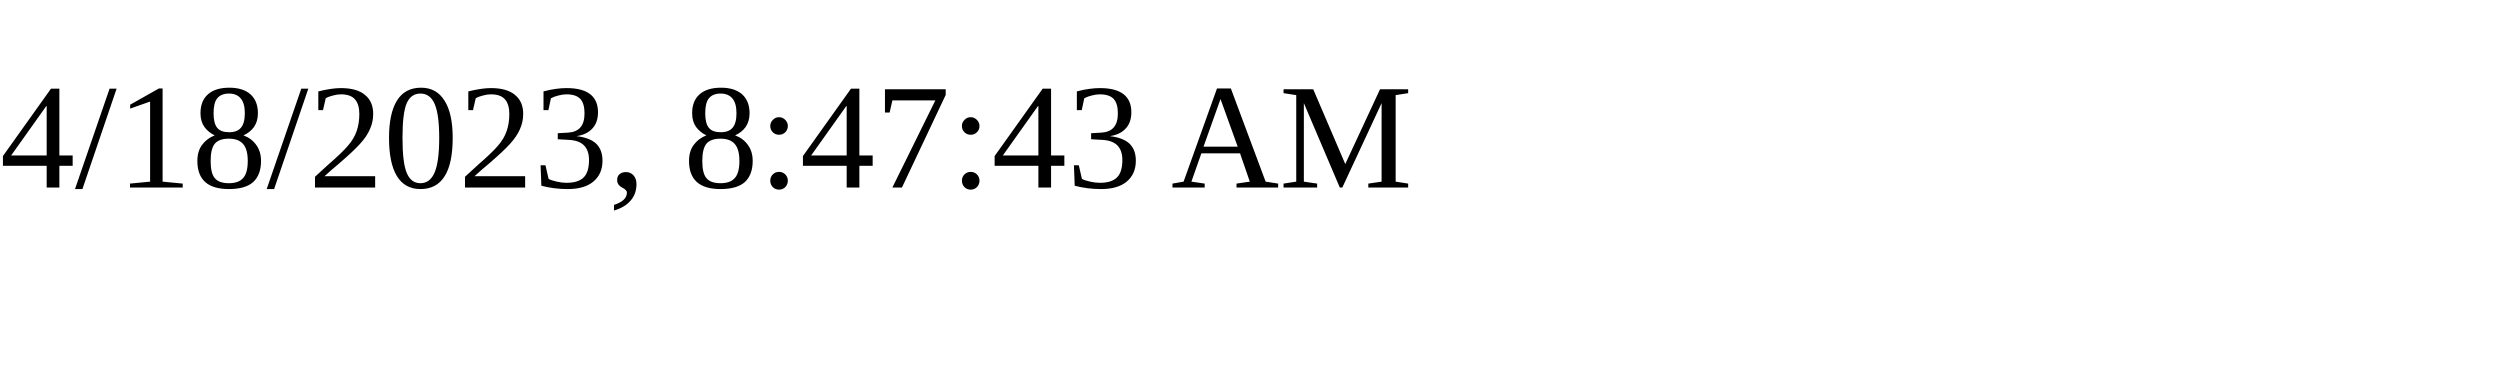
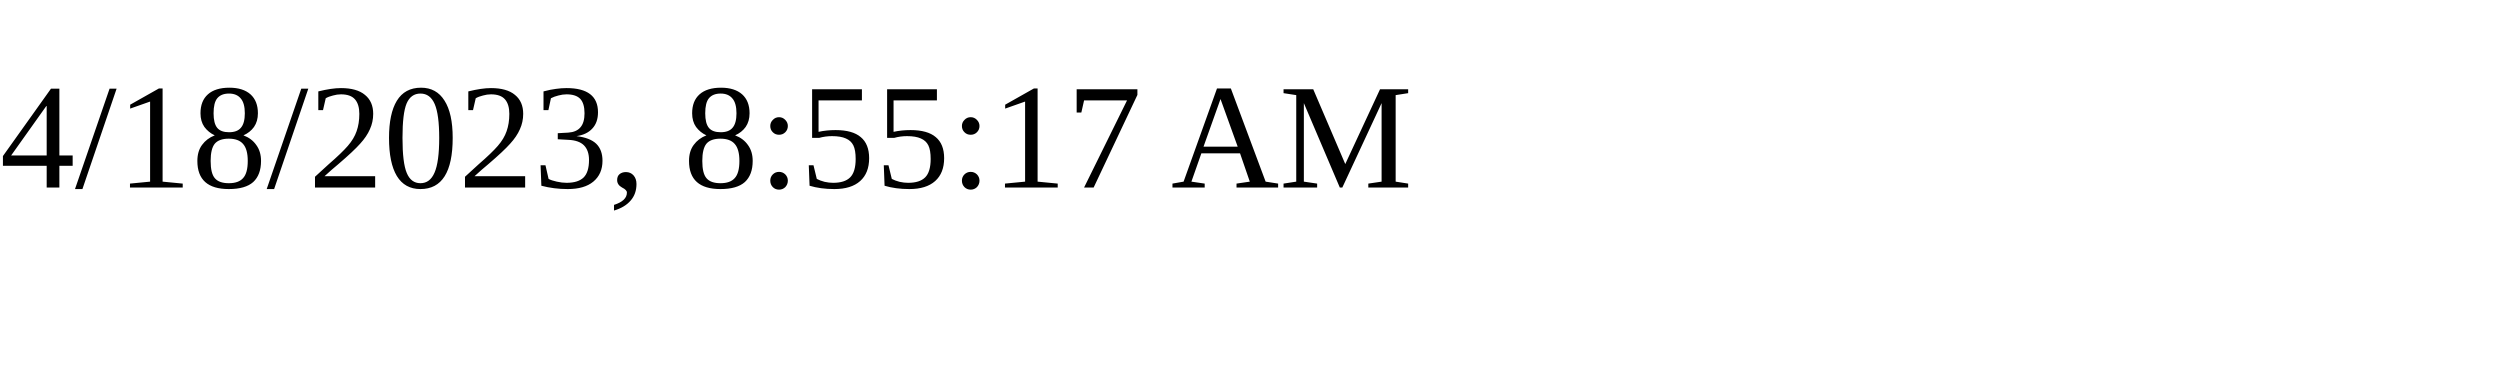
<svg xmlns="http://www.w3.org/2000/svg" height="30" width="200">
-   <text x="0" y="15">4/18/2023, 8:47:43 AM</text>
+   <text x="0" y="15">4/18/2023, 8:55:17 AM</text>
</svg>
